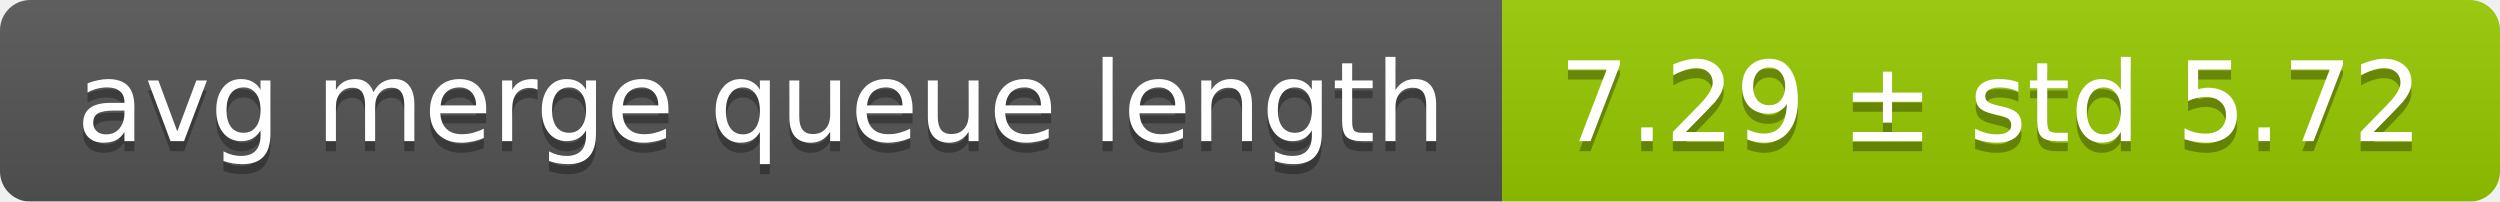
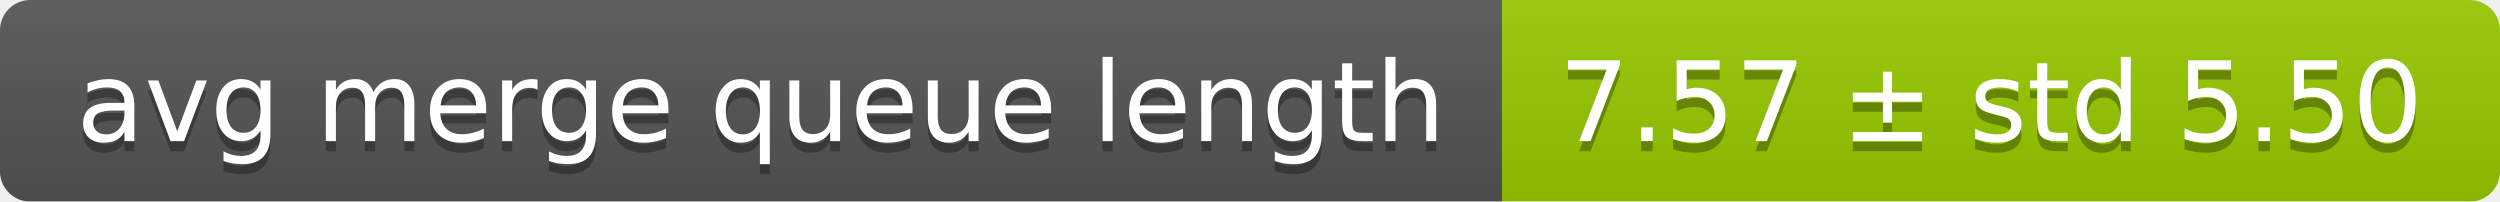
<svg xmlns="http://www.w3.org/2000/svg" width="248" height="20">
  <linearGradient id="smooth" x2="0" y2="100%">
    <stop offset="0" stop-color="#bbb" stop-opacity=".1" />
    <stop offset="1" stop-opacity=".1" />
  </linearGradient>
  <mask id="round">
    <rect width="248" height="20" rx="3" fill="#fff" />
  </mask>
  <g mask="url(#round)">
    <rect width="149" height="20" fill="#555" />
    <rect x="149" width="99" height="20" fill="#97ca00" />
    <rect width="248" height="20" fill="url(#smooth)" />
  </g>
  <g fill="#fff" text-anchor="middle" font-family="DejaVu Sans,Verdana,Geneva,sans-serif" font-size="11">
    <text x="75.5" y="15" fill="#010101" fill-opacity=".3">avg merge queue length</text>
    <text x="75.5" y="14">avg merge queue length</text>
-     <text x="197.5" y="15" fill="#010101" fill-opacity=".3">7.29 ± std 5.72</text>
-     <text x="197.5" y="14">7.29 ± std 5.72</text>
+     <text x="197.5" y="15" fill="#010101" fill-opacity=".3">7.57 ± std 5.50</text>
+     <text x="197.5" y="14">7.57 ± std 5.50</text>
  </g>
</svg>
